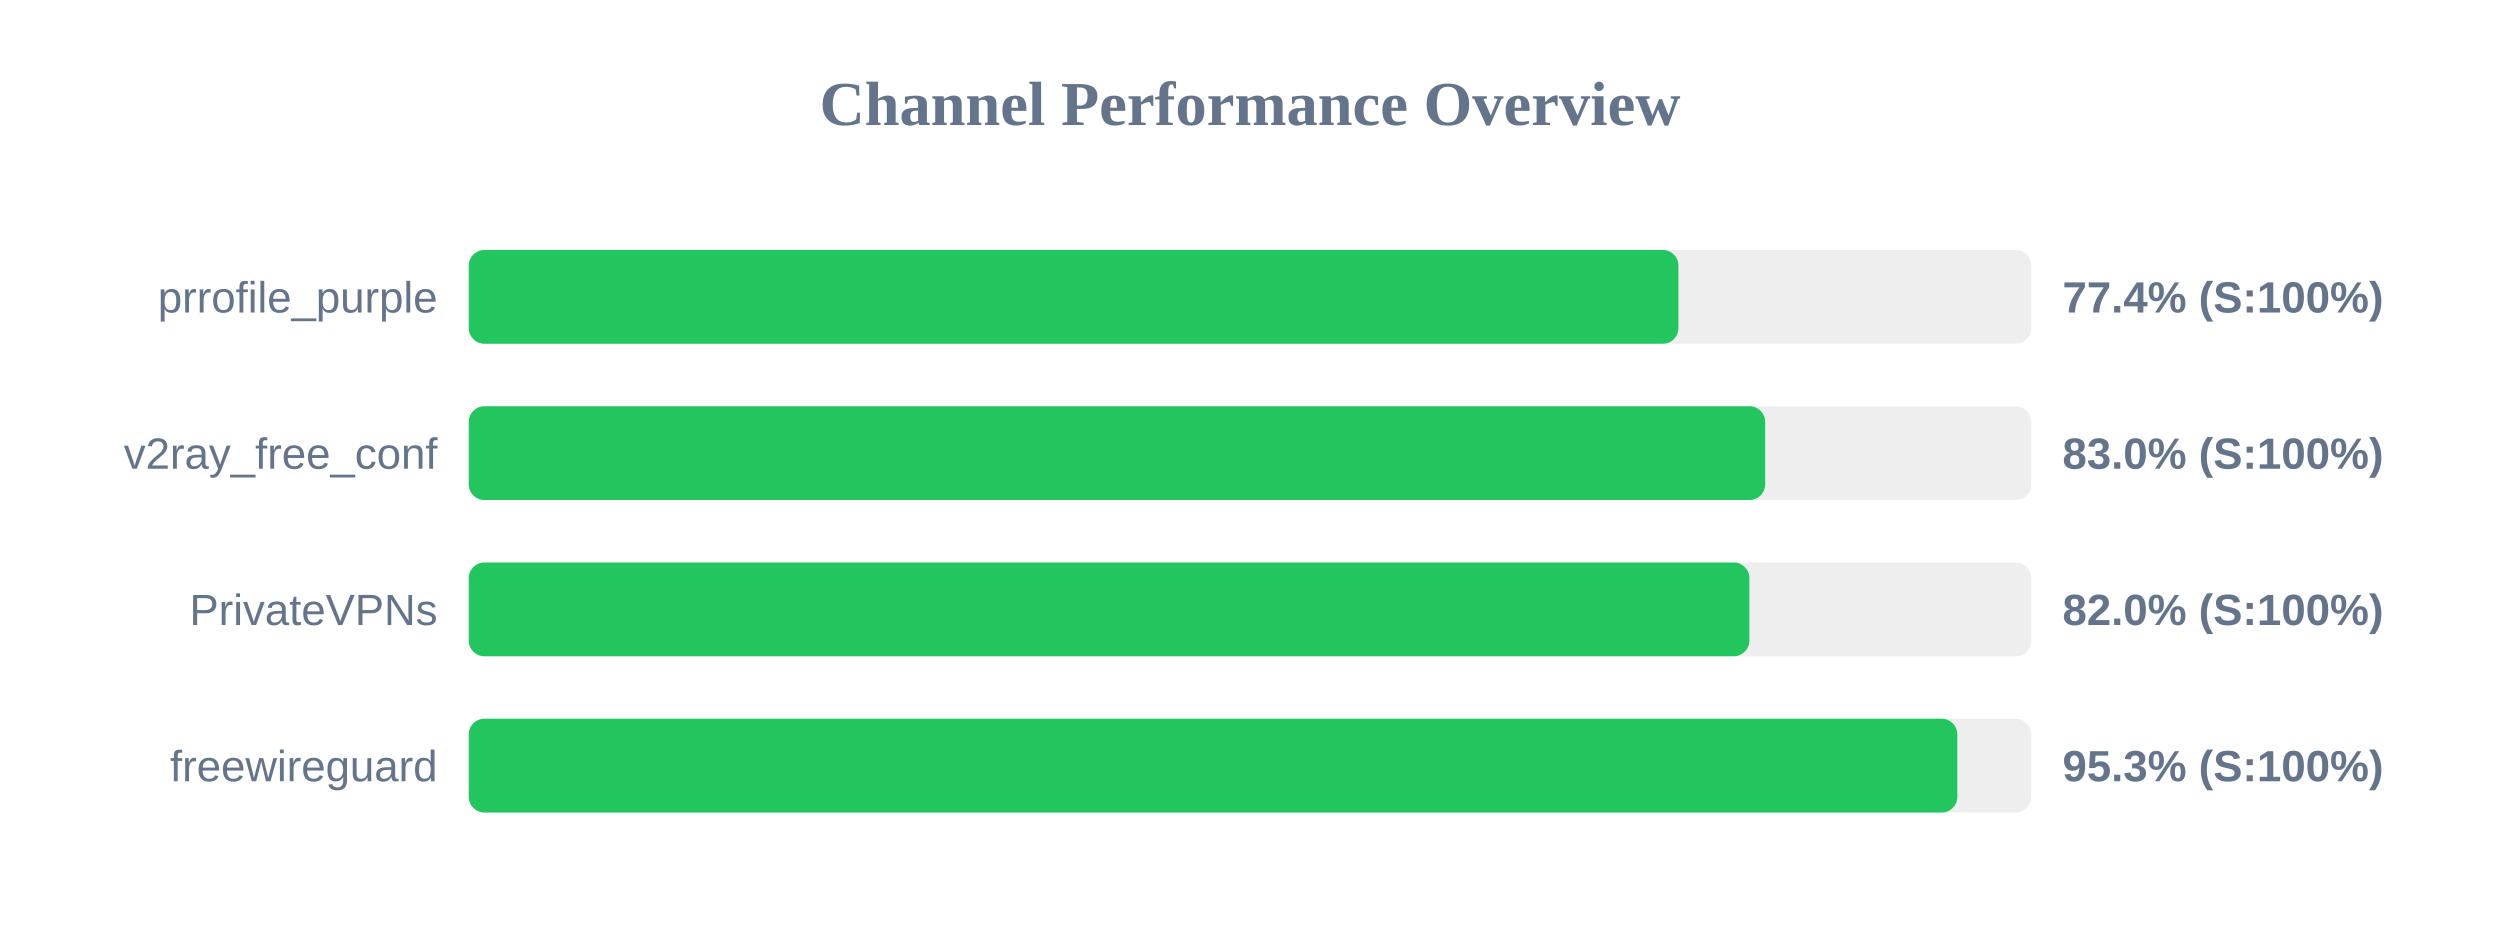
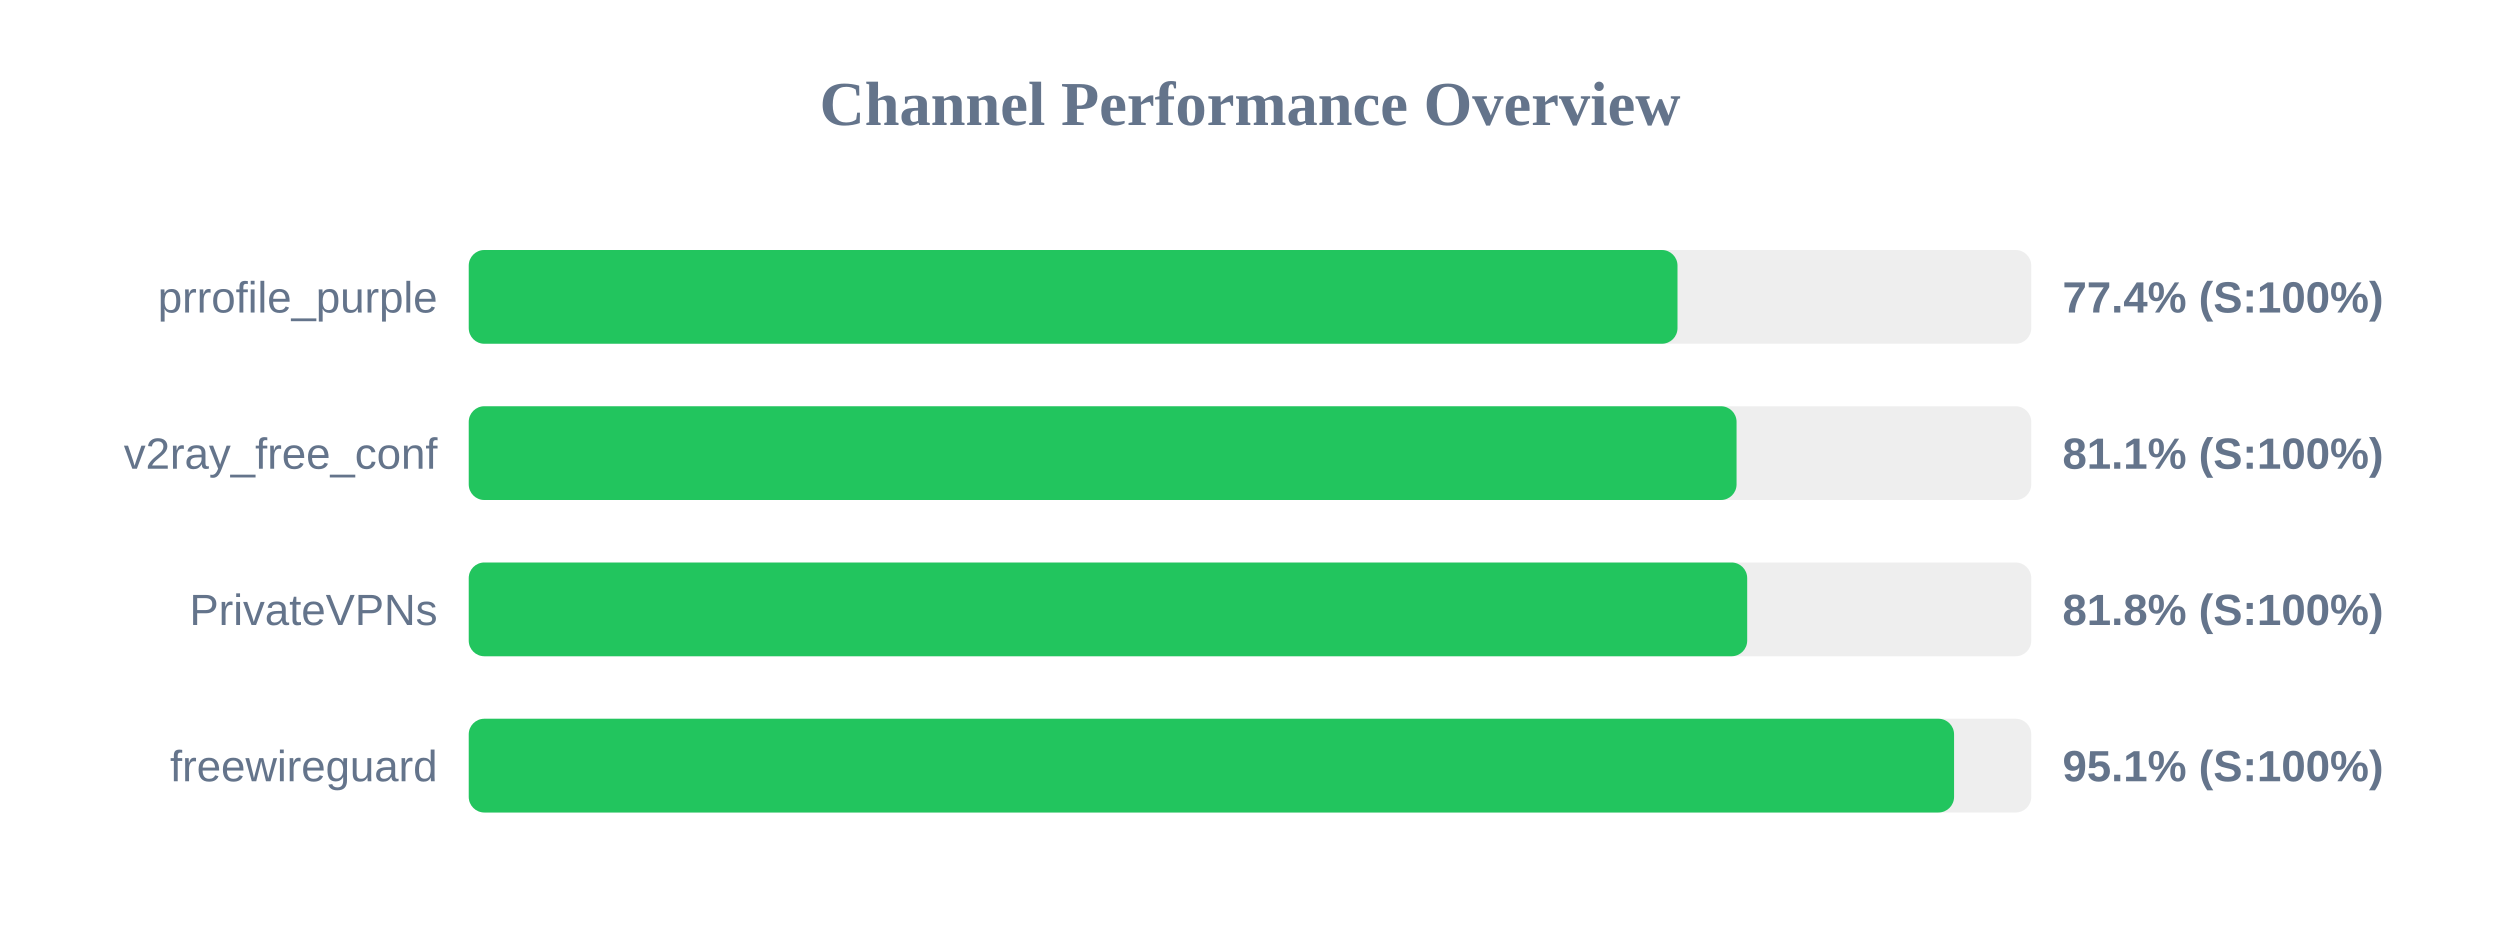
<svg xmlns="http://www.w3.org/2000/svg" width="800" height="300" version="1.1">
  <style>
        .row { font: 14px Arial; fill: #64748b; }
        .score { font: bold 14px Arial; fill: #64748b; }
    </style>
  <text x="400" y="40" text-anchor="middle" font-size="20px" font-weight="bold" fill="#64748b">Channel Performance Overview</text>
  <rect x="150" y="80" width="500" height="30" fill="#eee" rx="5" />
-   <rect x="150" y="80" width="387.1" height="30" fill="#22c55e" rx="5" />
+   <rect x="150" y="80" width="386.8" height="30" fill="#22c55e" rx="5" />
  <text x="140" y="100" text-anchor="end" class="row">prrofile_purple</text>
  <text x="660" y="100" text-anchor="start" class="score">77.4% (S:100%)</text>
  <rect x="150" y="130" width="500" height="30" fill="#eee" rx="5" />
-   <rect x="150" y="130" width="414.85" height="30" fill="#22c55e" rx="5" />
+   <rect x="150" y="130" width="405.7" height="30" fill="#22c55e" rx="5" />
  <text x="140" y="150" text-anchor="end" class="row">v2ray_free_conf</text>
-   <text x="660" y="150" text-anchor="start" class="score">83.0% (S:100%)</text>
+   <text x="660" y="150" text-anchor="start" class="score">81.1% (S:100%)</text>
  <rect x="150" y="180" width="500" height="30" fill="#eee" rx="5" />
-   <rect x="150" y="180" width="409.8" height="30" fill="#22c55e" rx="5" />
+   <rect x="150" y="180" width="409.1" height="30" fill="#22c55e" rx="5" />
  <text x="140" y="200" text-anchor="end" class="row">PrivateVPNs</text>
-   <text x="660" y="200" text-anchor="start" class="score">82.0% (S:100%)</text>
+   <text x="660" y="200" text-anchor="start" class="score">81.8% (S:100%)</text>
  <rect x="150" y="230" width="500" height="30" fill="#eee" rx="5" />
-   <rect x="150" y="230" width="476.35" height="30" fill="#22c55e" rx="5" />
+   <rect x="150" y="230" width="475.3" height="30" fill="#22c55e" rx="5" />
  <text x="140" y="250" text-anchor="end" class="row">freewireguard</text>
-   <text x="660" y="250" text-anchor="start" class="score">95.3% (S:100%)</text>
+   <text x="660" y="250" text-anchor="start" class="score">95.1% (S:100%)</text>
</svg>
